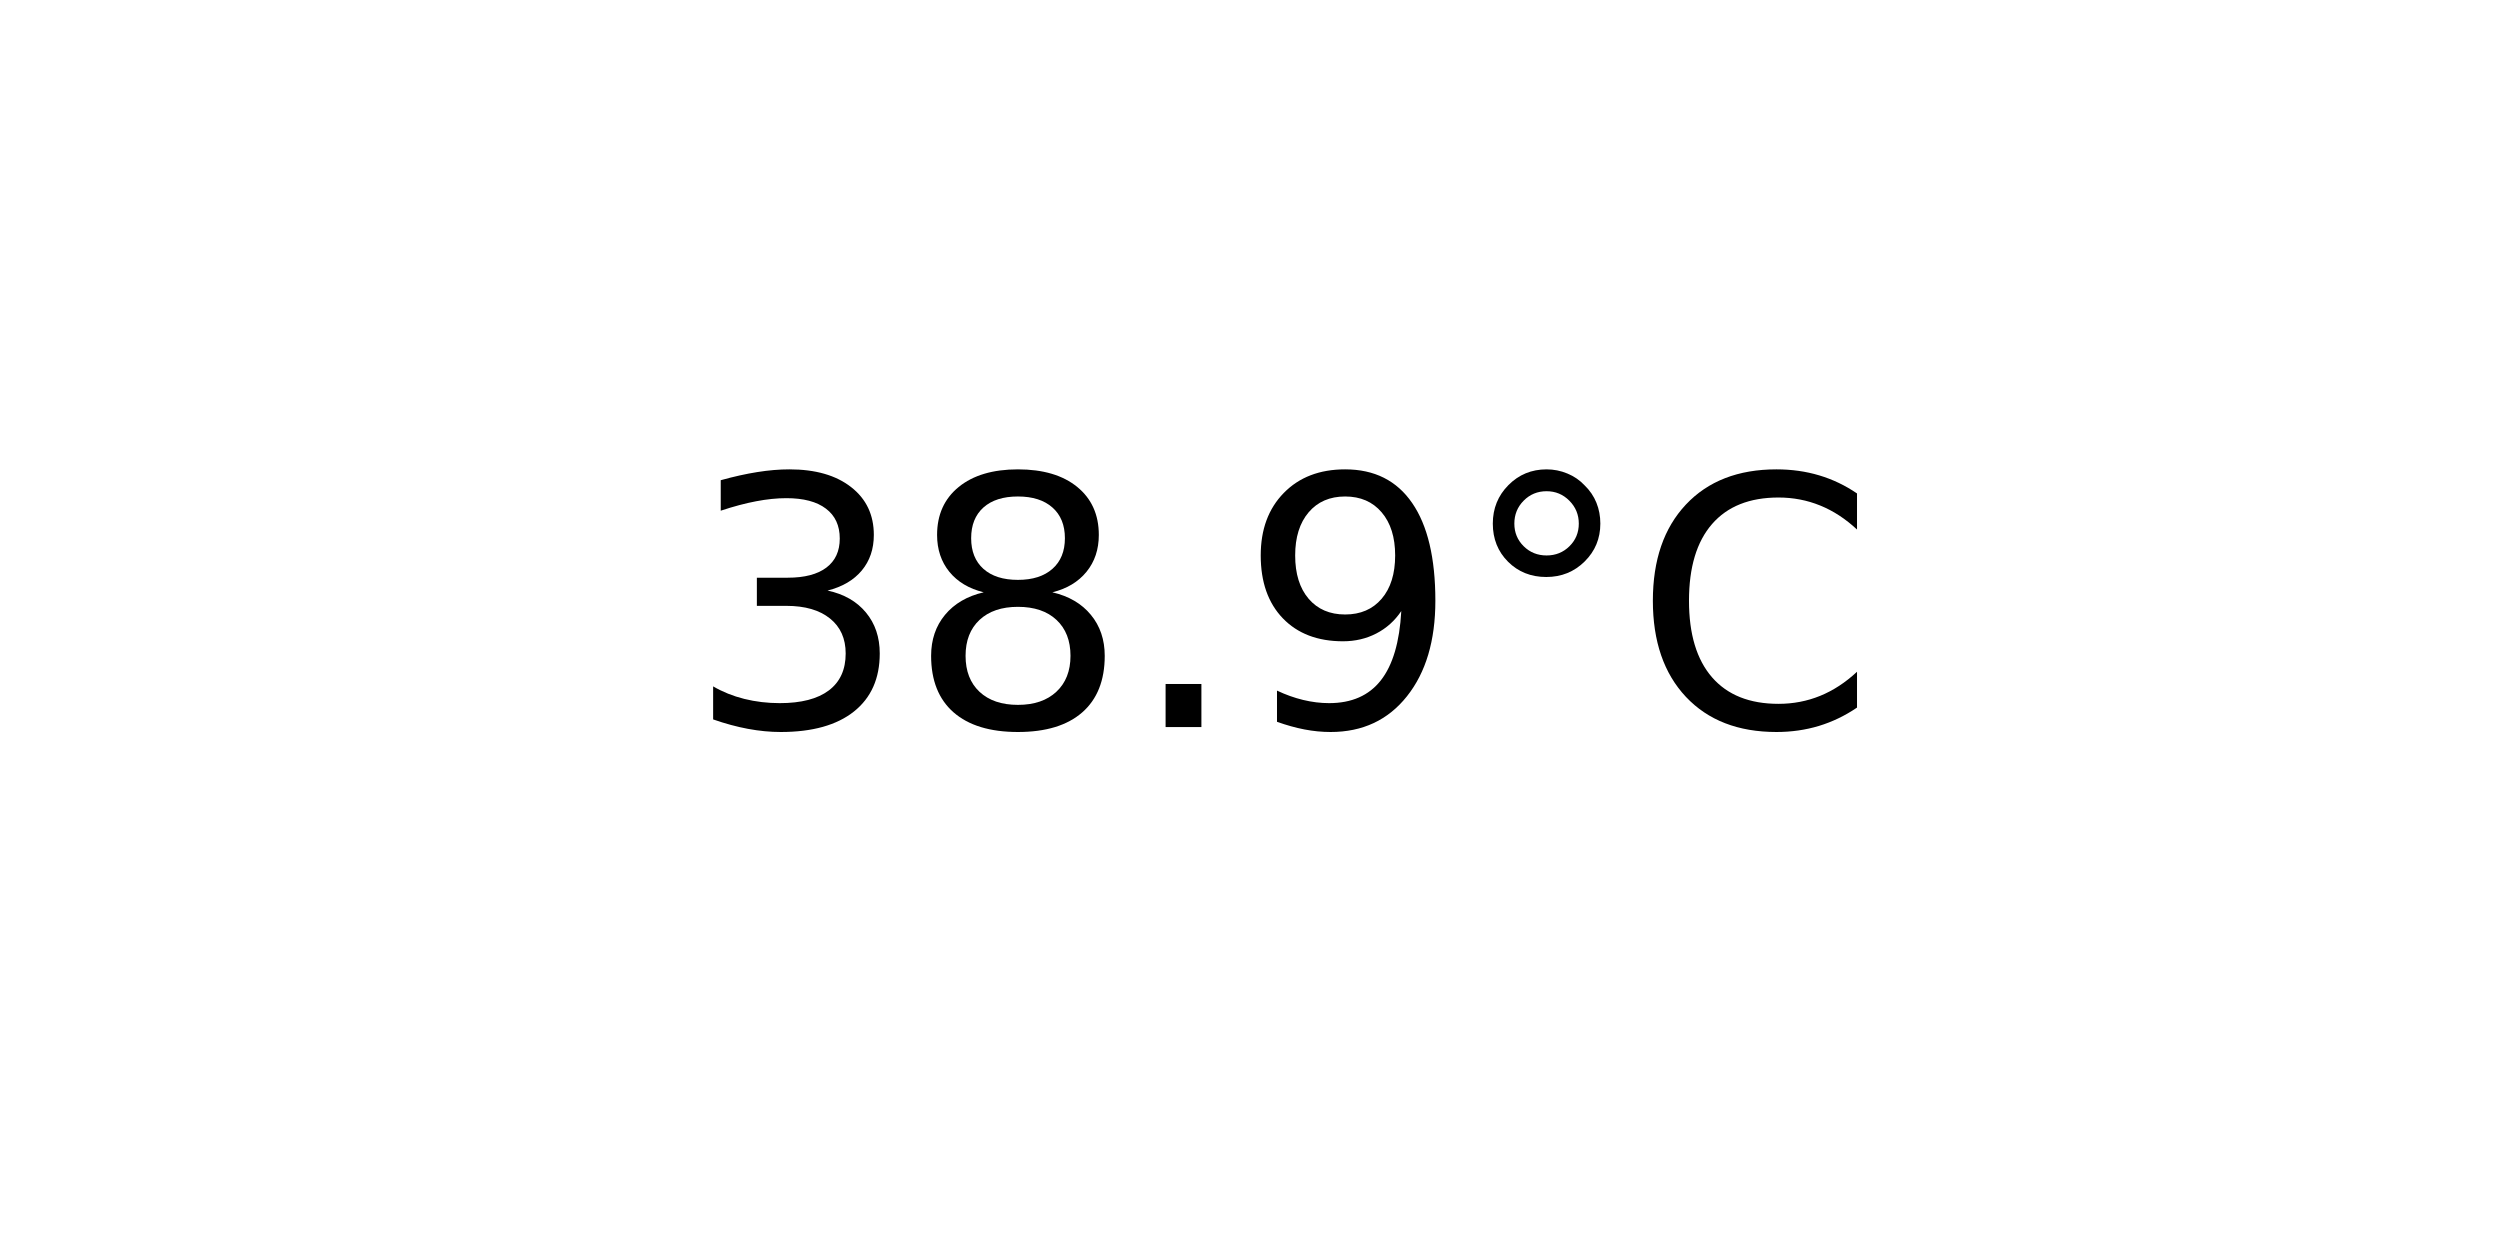
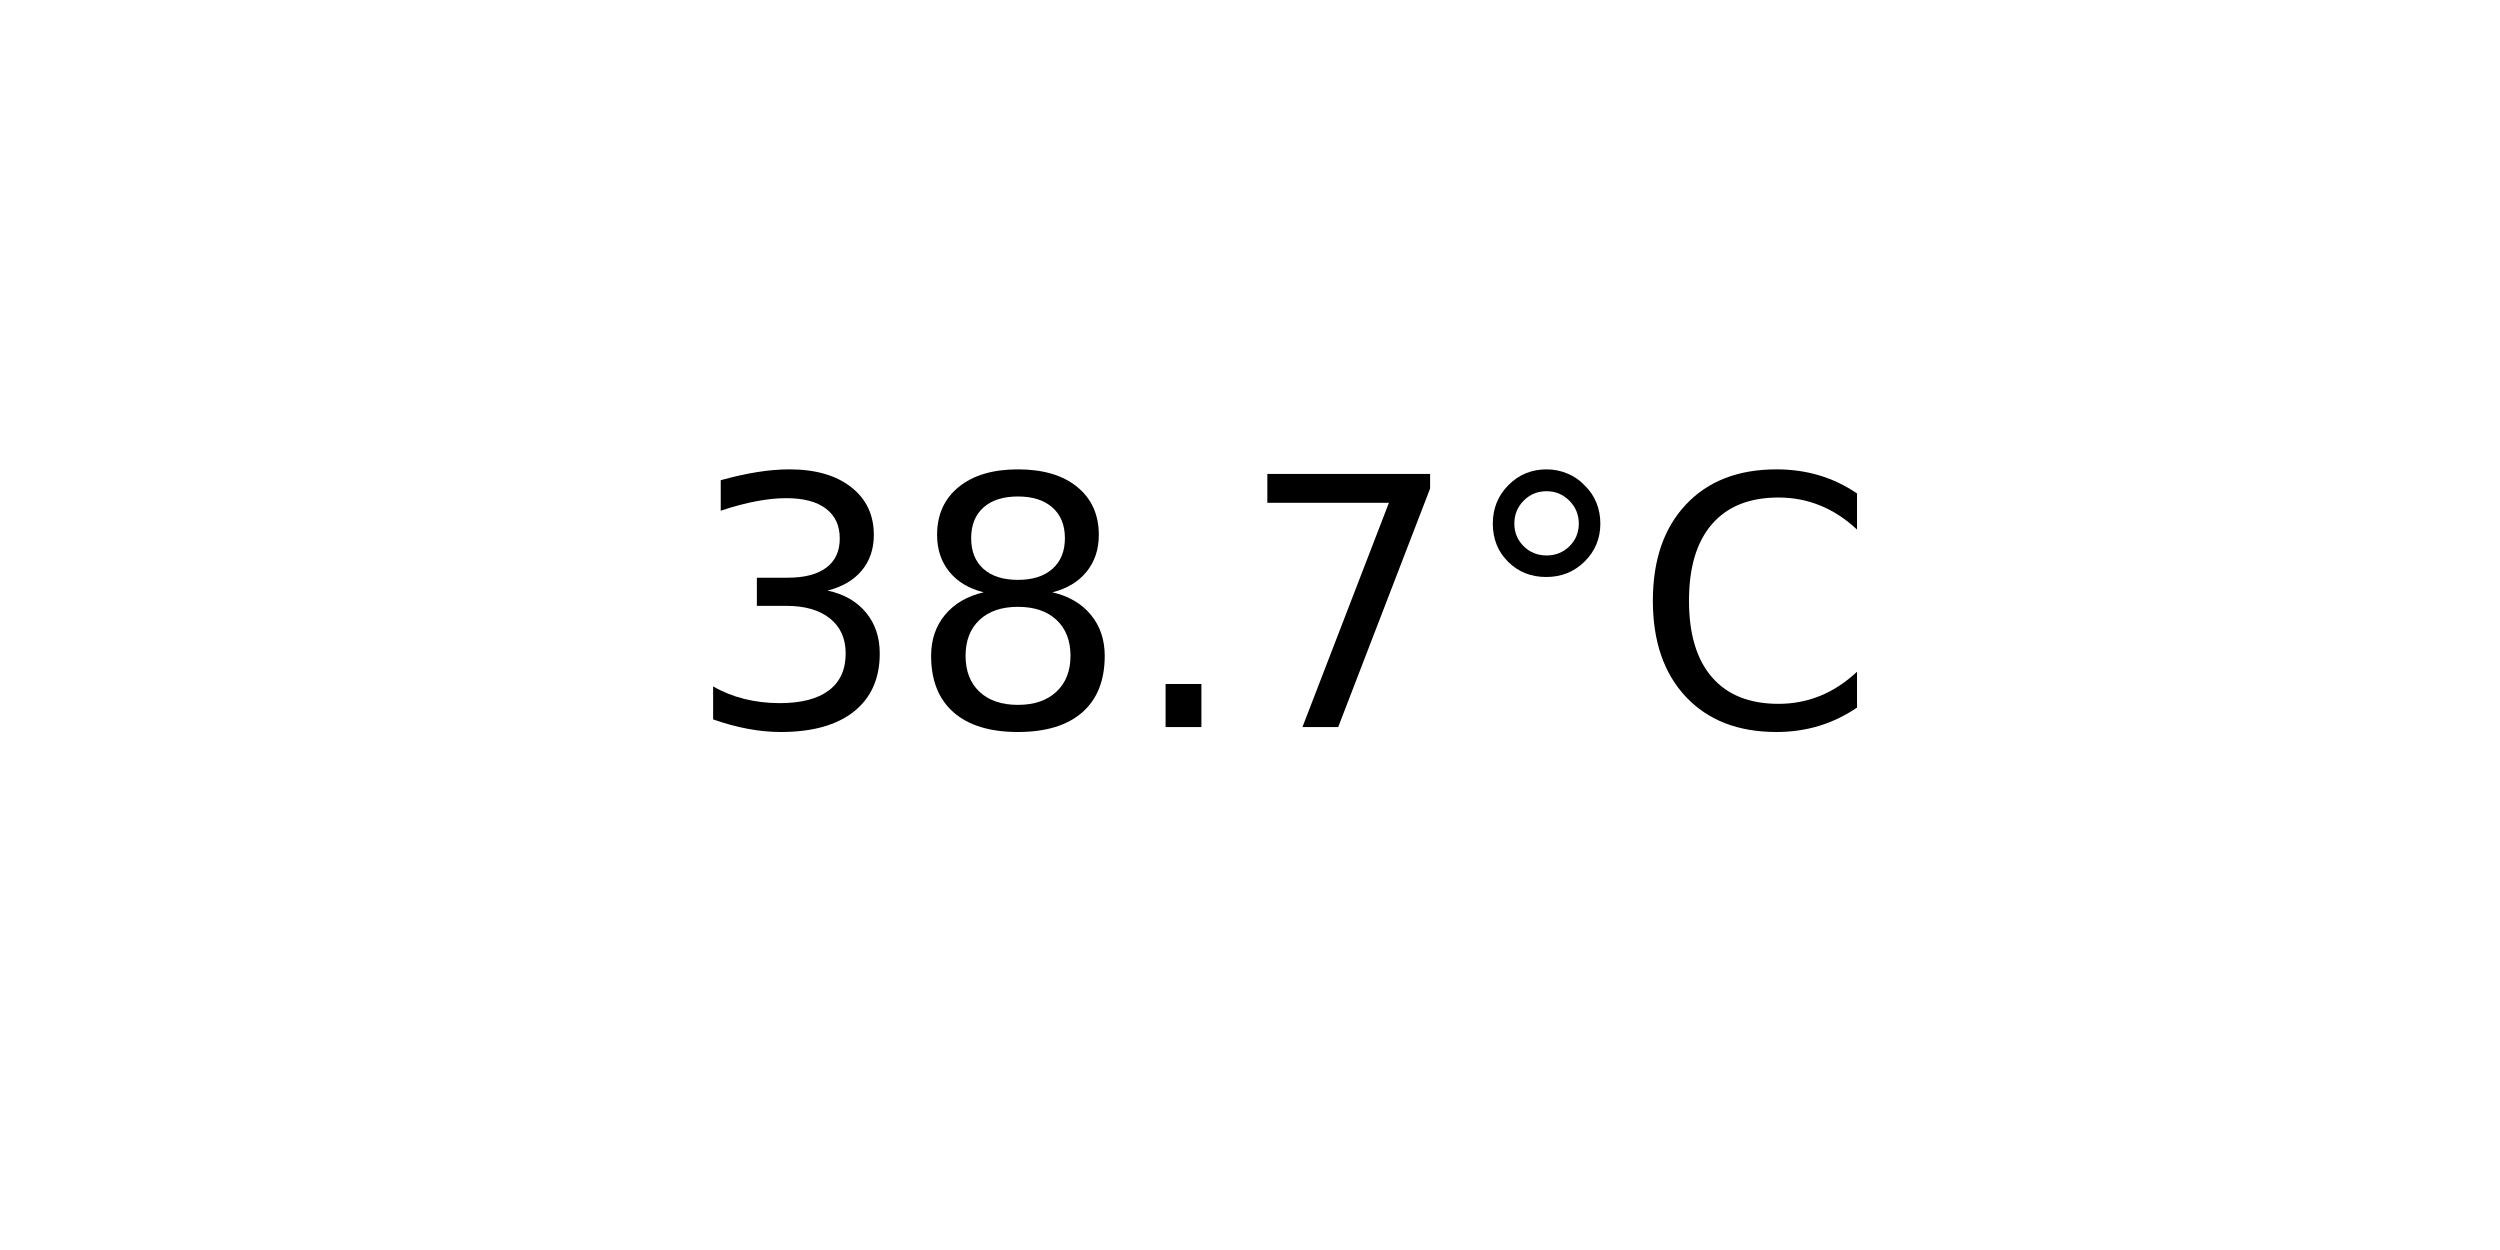
<svg xmlns="http://www.w3.org/2000/svg" xmlns:xlink="http://www.w3.org/1999/xlink" width="72pt" height="36pt" viewBox="0 0 72 36" version="1.1">
  <defs>
    <style type="text/css">*{stroke-linejoin: round; stroke-linecap: butt}</style>
  </defs>
  <g id="figure_1">
    <g id="axes_1">
      <g id="text_1">
        <g transform="translate(19.77578 20.93937) scale(0.1 -0.1)">
          <defs>
            <path id="DejaVuSans-33" d="M 2597 2516  Q 3050 2419 3304 2112  Q 3559 1806 3559 1356  Q 3559 666 3084 287  Q 2609 -91 1734 -91  Q 1441 -91 1130 -33  Q 819 25 488 141  L 488 750  Q 750 597 1062 519  Q 1375 441 1716 441  Q 2309 441 2620 675  Q 2931 909 2931 1356  Q 2931 1769 2642 2001  Q 2353 2234 1838 2234  L 1294 2234  L 1294 2753  L 1863 2753  Q 2328 2753 2575 2939  Q 2822 3125 2822 3475  Q 2822 3834 2567 4026  Q 2313 4219 1838 4219  Q 1578 4219 1281 4162  Q 984 4106 628 3988  L 628 4550  Q 988 4650 1302 4700  Q 1616 4750 1894 4750  Q 2613 4750 3031 4423  Q 3450 4097 3450 3541  Q 3450 3153 3228 2886  Q 3006 2619 2597 2516  z " transform="scale(0.015625)" />
            <path id="DejaVuSans-38" d="M 2034 2216  Q 1584 2216 1326 1975  Q 1069 1734 1069 1313  Q 1069 891 1326 650  Q 1584 409 2034 409  Q 2484 409 2743 651  Q 3003 894 3003 1313  Q 3003 1734 2745 1975  Q 2488 2216 2034 2216  z M 1403 2484  Q 997 2584 770 2862  Q 544 3141 544 3541  Q 544 4100 942 4425  Q 1341 4750 2034 4750  Q 2731 4750 3128 4425  Q 3525 4100 3525 3541  Q 3525 3141 3298 2862  Q 3072 2584 2669 2484  Q 3125 2378 3379 2068  Q 3634 1759 3634 1313  Q 3634 634 3220 271  Q 2806 -91 2034 -91  Q 1263 -91 848 271  Q 434 634 434 1313  Q 434 1759 690 2068  Q 947 2378 1403 2484  z M 1172 3481  Q 1172 3119 1398 2916  Q 1625 2713 2034 2713  Q 2441 2713 2670 2916  Q 2900 3119 2900 3481  Q 2900 3844 2670 4047  Q 2441 4250 2034 4250  Q 1625 4250 1398 4047  Q 1172 3844 1172 3481  z " transform="scale(0.015625)" />
            <path id="DejaVuSans-2e" d="M 684 794  L 1344 794  L 1344 0  L 684 0  L 684 794  z " transform="scale(0.015625)" />
-             <path id="DejaVuSans-39" d="M 703 97  L 703 672  Q 941 559 1184 500  Q 1428 441 1663 441  Q 2288 441 2617 861  Q 2947 1281 2994 2138  Q 2813 1869 2534 1725  Q 2256 1581 1919 1581  Q 1219 1581 811 2004  Q 403 2428 403 3163  Q 403 3881 828 4315  Q 1253 4750 1959 4750  Q 2769 4750 3195 4129  Q 3622 3509 3622 2328  Q 3622 1225 3098 567  Q 2575 -91 1691 -91  Q 1453 -91 1209 -44  Q 966 3 703 97  z M 1959 2075  Q 2384 2075 2632 2365  Q 2881 2656 2881 3163  Q 2881 3666 2632 3958  Q 2384 4250 1959 4250  Q 1534 4250 1286 3958  Q 1038 3666 1038 3163  Q 1038 2656 1286 2365  Q 1534 2075 1959 2075  z " transform="scale(0.015625)" />
+             <path id="DejaVuSans-37" d="M 525 4666  L 3525 4666  L 3525 4397  L 1831 0  L 1172 0  L 2766 4134  L 525 4134  L 525 4666  z " transform="scale(0.015625)" />
            <path id="DejaVuSans-b0" d="M 1600 4347  Q 1350 4347 1178 4173  Q 1006 4000 1006 3750  Q 1006 3503 1178 3333  Q 1350 3163 1600 3163  Q 1850 3163 2022 3333  Q 2194 3503 2194 3750  Q 2194 3997 2020 4172  Q 1847 4347 1600 4347  z M 1600 4750  Q 1800 4750 1984 4673  Q 2169 4597 2303 4453  Q 2447 4313 2519 4134  Q 2591 3956 2591 3750  Q 2591 3338 2302 3052  Q 2013 2766 1594 2766  Q 1172 2766 890 3047  Q 609 3328 609 3750  Q 609 4169 896 4459  Q 1184 4750 1600 4750  z " transform="scale(0.015625)" />
            <path id="DejaVuSans-43" d="M 4122 4306  L 4122 3641  Q 3803 3938 3442 4084  Q 3081 4231 2675 4231  Q 1875 4231 1450 3742  Q 1025 3253 1025 2328  Q 1025 1406 1450 917  Q 1875 428 2675 428  Q 3081 428 3442 575  Q 3803 722 4122 1019  L 4122 359  Q 3791 134 3420 21  Q 3050 -91 2638 -91  Q 1578 -91 968 557  Q 359 1206 359 2328  Q 359 3453 968 4101  Q 1578 4750 2638 4750  Q 3056 4750 3426 4639  Q 3797 4528 4122 4306  z " transform="scale(0.015625)" />
          </defs>
          <use xlink:href="#DejaVuSans-33" />
          <use xlink:href="#DejaVuSans-38" x="63.623" />
          <use xlink:href="#DejaVuSans-2e" x="127.246" />
-           <use xlink:href="#DejaVuSans-39" x="159.033" />
+           <use xlink:href="#DejaVuSans-37" x="159.033" />
          <use xlink:href="#DejaVuSans-b0" x="222.656" />
          <use xlink:href="#DejaVuSans-43" x="272.656" />
        </g>
      </g>
    </g>
  </g>
</svg>
